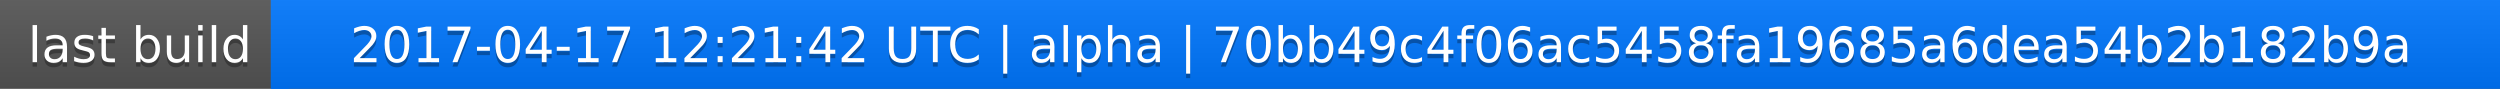
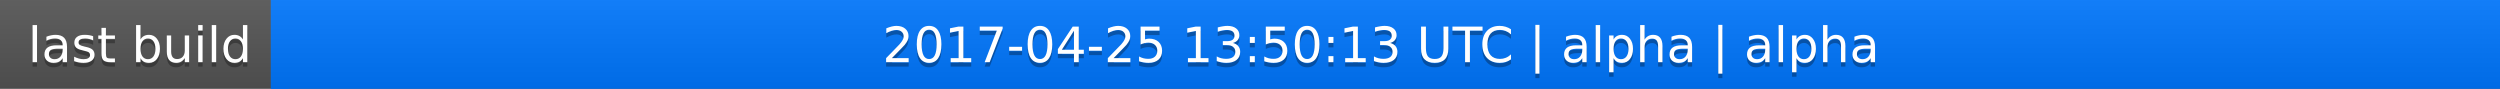
<svg xmlns="http://www.w3.org/2000/svg" width="563" height="20">
  <linearGradient id="a" x2="0" y2="100%">
    <stop offset="0" stop-color="#bbb" stop-opacity=".1" />
    <stop offset="1" stop-opacity=".1" />
  </linearGradient>
  <rect rx="0" width="563" height="20" fill="#555" />
  <rect rx="0" x="61" width="502" height="20" fill="#07f" />
  <path fill="#07f" d="M61 0h4v20h-4z" />
  <rect rx="0" width="563" height="20" fill="url(#a)" />
  <g fill="#fff" text-anchor="middle" font-family="DejaVu Sans,Verdana,Geneva,sans-serif" font-size="11">
    <text x="31.5" y="15" fill="#010101" fill-opacity=".3">last build</text>
    <text x="31.5" y="14">last build</text>
-     <text x="311" y="15" fill="#010101" fill-opacity=".3">2017-04-17 12:21:42 UTC | alpha | 70bb49c4f06ac5458fa19685a6dea54b2b182b9a</text>
-     <text x="311" y="14">2017-04-17 12:21:42 UTC | alpha | 70bb49c4f06ac5458fa19685a6dea54b2b182b9a</text>
+     <text x="311" y="15" fill="#010101" fill-opacity=".3">2017-04-25 13:50:13 UTC | alpha | alpha</text>
+     <text x="311" y="14">2017-04-25 13:50:13 UTC | alpha | alpha</text>
  </g>
</svg>
